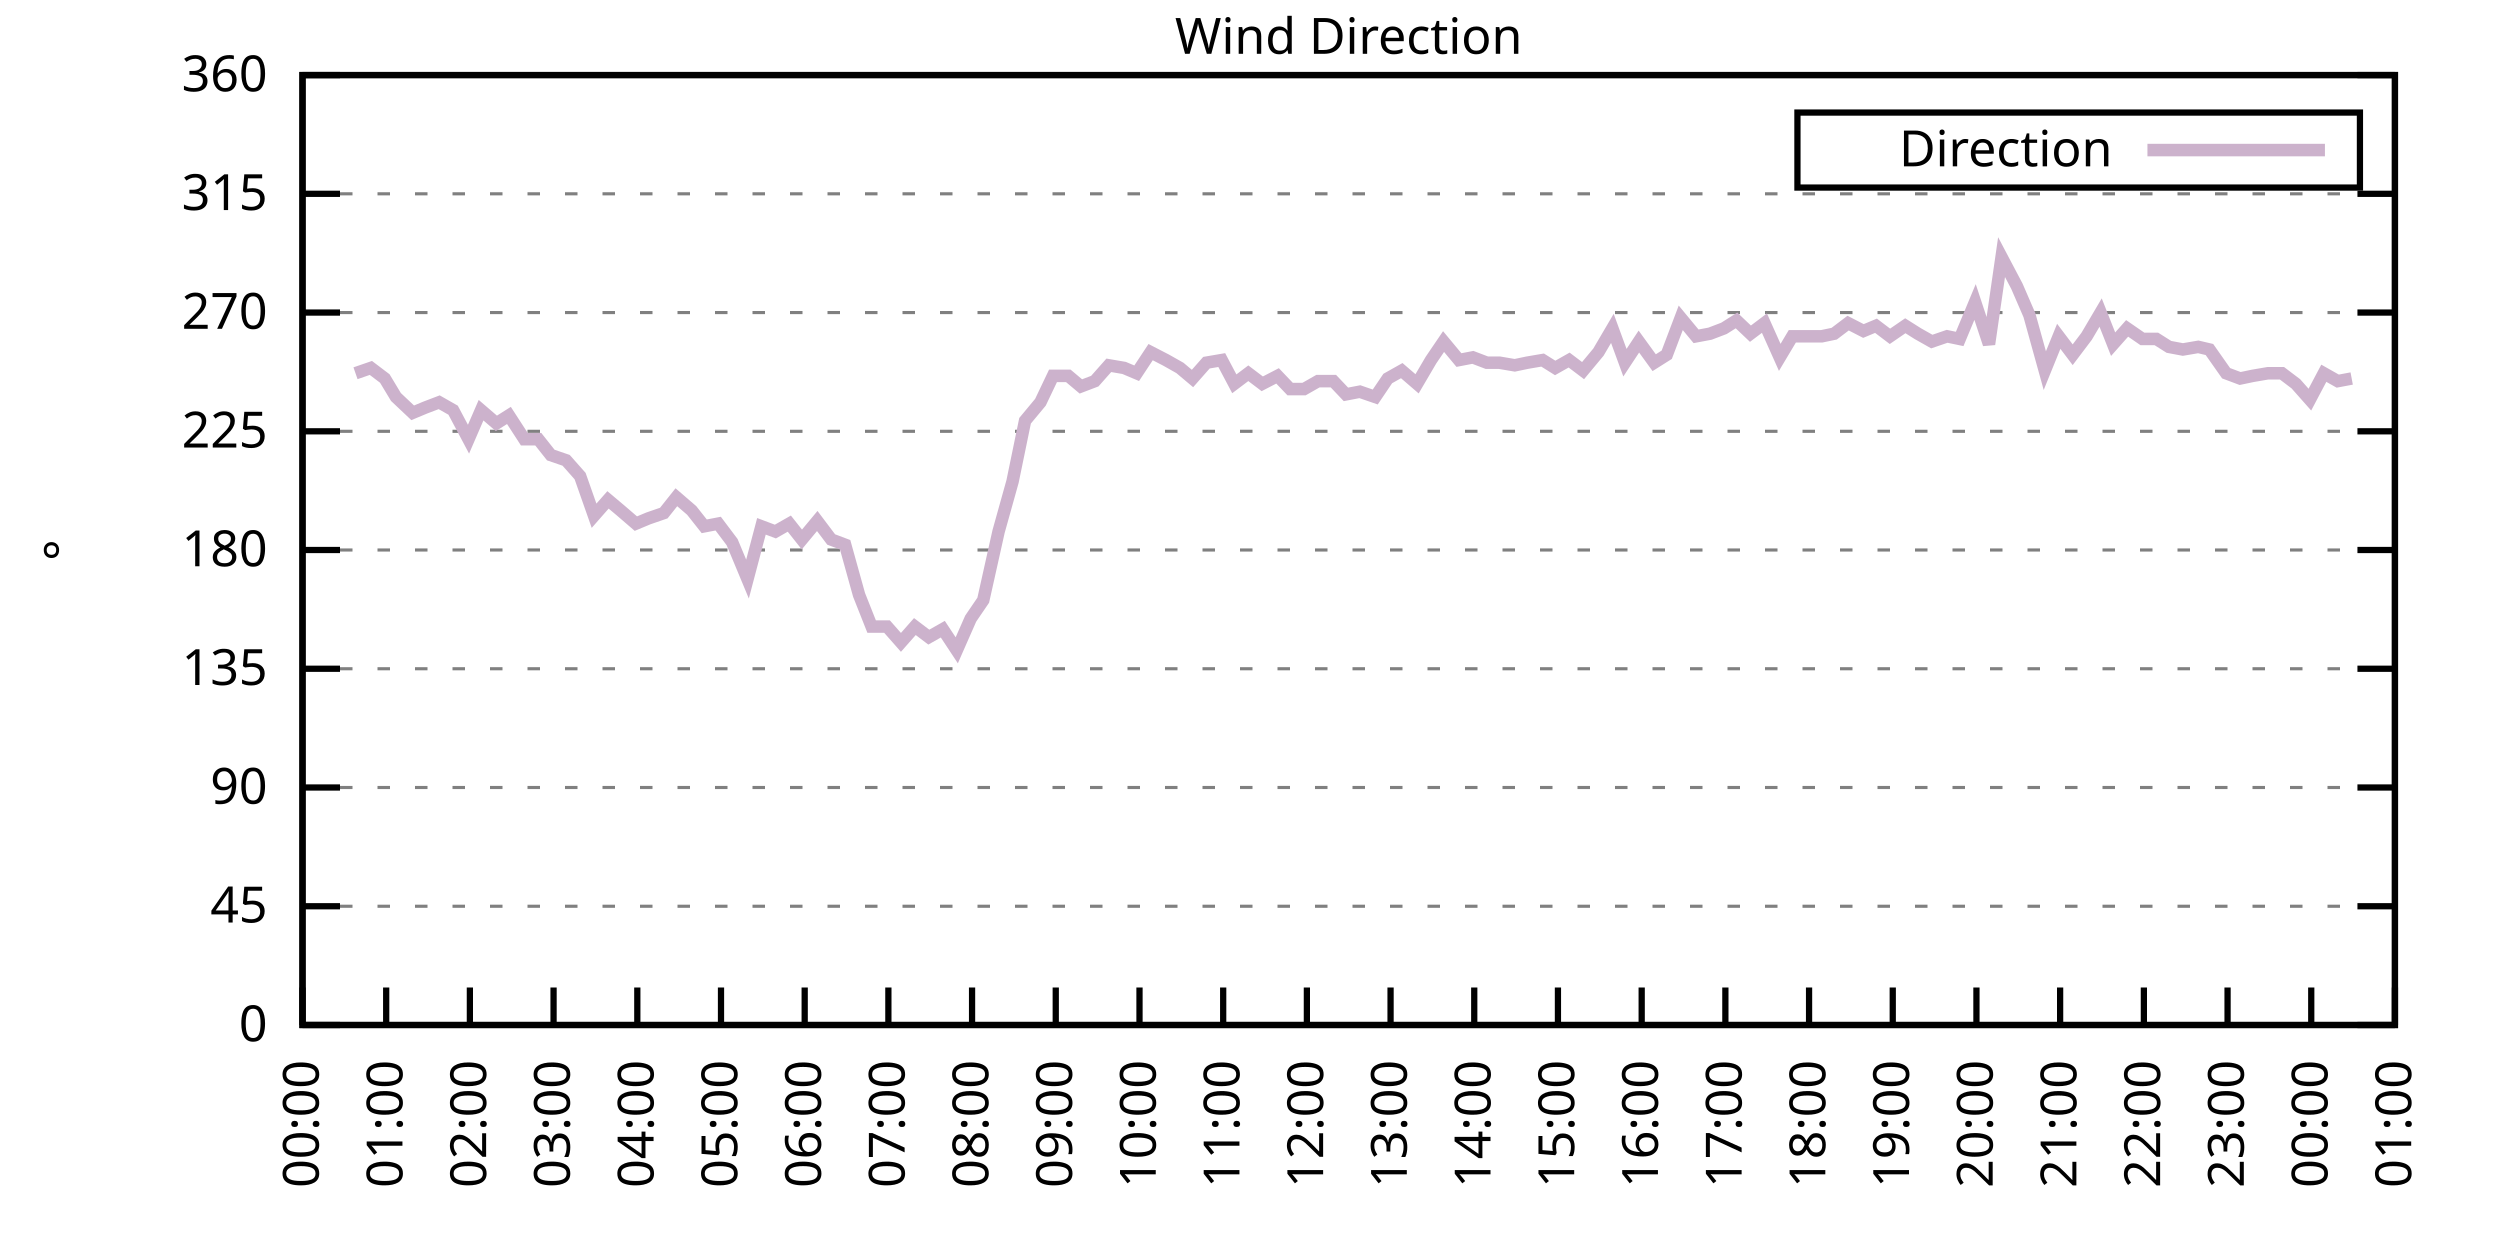
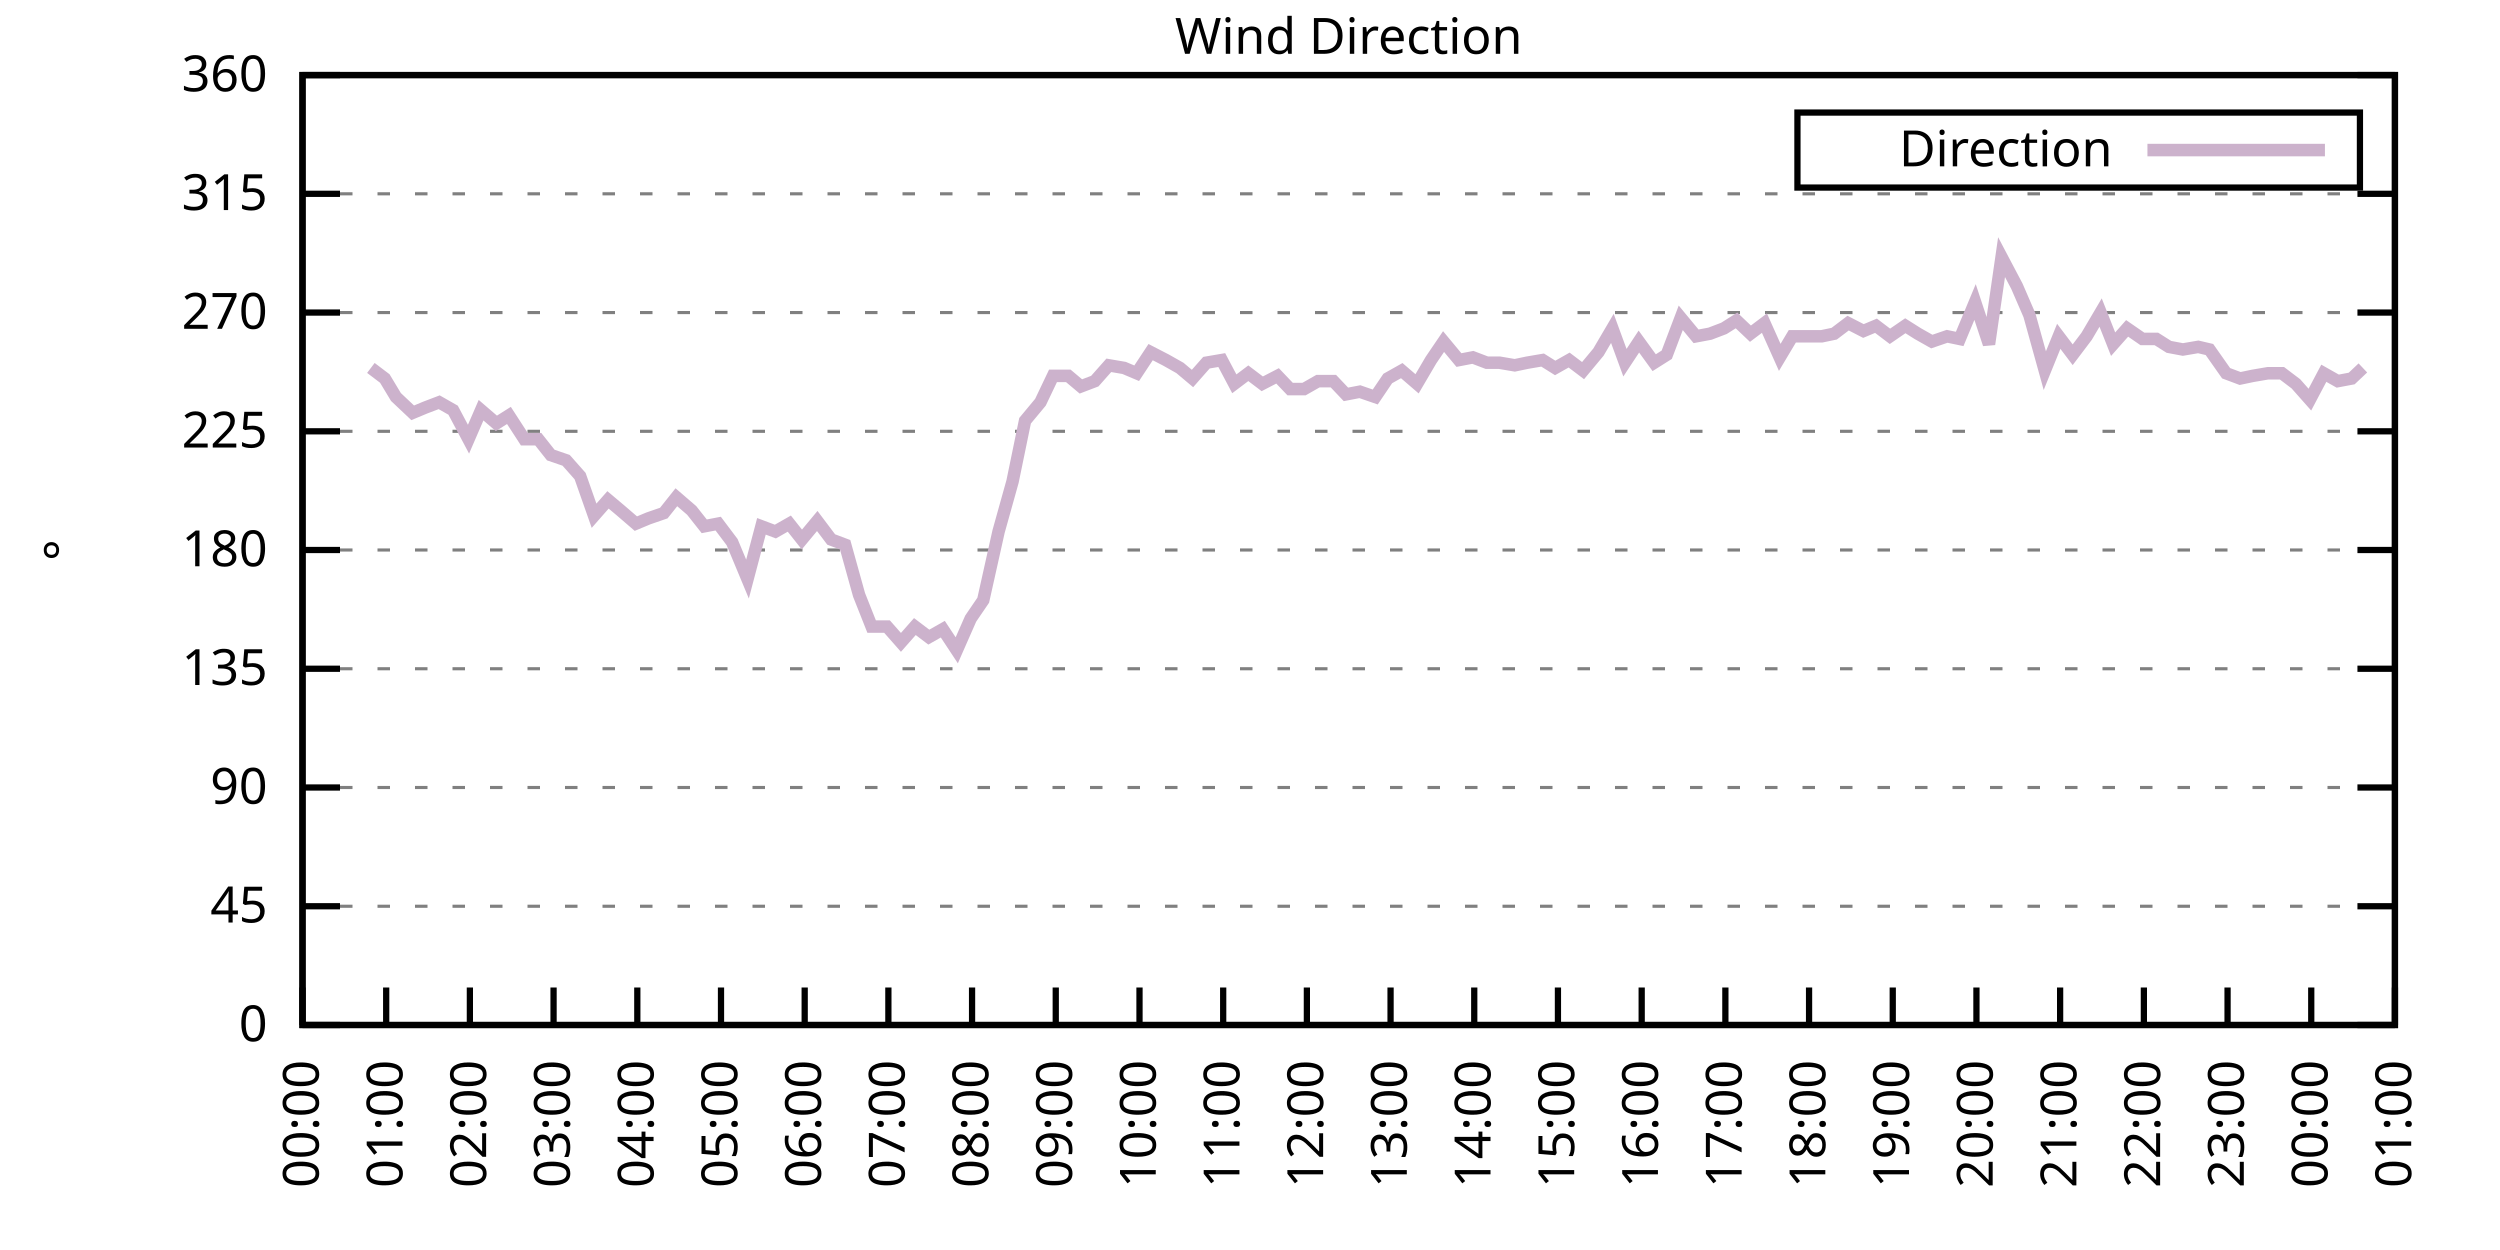
<svg xmlns="http://www.w3.org/2000/svg" xmlns:xlink="http://www.w3.org/1999/xlink" width="400" height="200" viewBox="0 0 400 200">
  <g id="gnuplot_canvas">
    <rect x="0" y="0" width="400" height="200" fill="none" />
    <defs>
      <circle id="gpDot" r="0.5" stroke-width="0.5" stroke="currentColor" />
      <path id="gpPt0" stroke-width="0.333" stroke="currentColor" d="M-1,0 h2 M0,-1 v2" />
      <path id="gpPt1" stroke-width="0.333" stroke="currentColor" d="M-1,-1 L1,1 M1,-1 L-1,1" />
      <path id="gpPt2" stroke-width="0.333" stroke="currentColor" d="M-1,0 L1,0 M0,-1 L0,1 M-1,-1 L1,1 M-1,1 L1,-1" />
      <rect id="gpPt3" stroke-width="0.333" stroke="currentColor" x="-1" y="-1" width="2" height="2" />
      <rect id="gpPt4" stroke-width="0.333" stroke="currentColor" fill="currentColor" x="-1" y="-1" width="2" height="2" />
      <circle id="gpPt5" stroke-width="0.333" stroke="currentColor" cx="0" cy="0" r="1" />
      <use xlink:href="#gpPt5" id="gpPt6" fill="currentColor" stroke="none" />
      <path id="gpPt7" stroke-width="0.333" stroke="currentColor" d="M0,-1.33 L-1.33,0.67 L1.33,0.67 z" />
      <use xlink:href="#gpPt7" id="gpPt8" fill="currentColor" stroke="none" />
      <use xlink:href="#gpPt7" id="gpPt9" stroke="currentColor" transform="rotate(180)" />
      <use xlink:href="#gpPt9" id="gpPt10" fill="currentColor" stroke="none" />
      <use xlink:href="#gpPt3" id="gpPt11" stroke="currentColor" transform="rotate(45)" />
      <use xlink:href="#gpPt11" id="gpPt12" fill="currentColor" stroke="none" />
      <path id="gpPt13" stroke-width="0.333" stroke="currentColor" d="M0,1.330 L1.265,0.411 L0.782,-1.067 L-0.782,-1.076 L-1.265,0.411 z" />
      <use xlink:href="#gpPt13" id="gpPt14" fill="currentColor" stroke="none" />
      <filter id="textbox" filterUnits="objectBoundingBox" x="0" y="0" height="1" width="1">
        <feFlood flood-color="white" flood-opacity="1" result="bgnd" />
        <feComposite in="SourceGraphic" in2="bgnd" operator="atop" />
      </filter>
      <filter id="greybox" filterUnits="objectBoundingBox" x="0" y="0" height="1" width="1">
        <feFlood flood-color="lightgrey" flood-opacity="1" result="grey" />
        <feComposite in="SourceGraphic" in2="grey" operator="atop" />
      </filter>
    </defs>
    <g fill="none" color="white" stroke="currentColor" stroke-width="1.00" stroke-linecap="butt" stroke-linejoin="miter">
</g>
    <g fill="none" color="black" stroke="currentColor" stroke-width="1.00" stroke-linecap="butt" stroke-linejoin="miter">
      <g stroke="none" shape-rendering="crispEdges">
        <polygon fill="rgb(255, 255, 255)" points="48.40,164.00 383.18,164.00 383.18,12.02 48.40,12.02 " />
      </g>
    </g>
    <g fill="none" color="black" stroke="currentColor" stroke-width="1.00" stroke-linecap="butt" stroke-linejoin="miter">
</g>
    <g fill="none" color="black" stroke="black" stroke-width="0.50" stroke-linecap="butt" stroke-linejoin="miter">
</g>
    <g fill="none" color="gray" stroke="currentColor" stroke-width="0.50" stroke-linecap="butt" stroke-linejoin="miter">
      <path stroke="gray" stroke-dasharray="2,4" class="gridline" d="M48.40,164.00 L383.19,164.00  " />
    </g>
    <g fill="none" color="gray" stroke="gray" stroke-width="1.00" stroke-linecap="butt" stroke-linejoin="miter">
</g>
    <g fill="none" color="black" stroke="currentColor" stroke-width="1.00" stroke-linecap="butt" stroke-linejoin="miter">
      <path stroke="black" d="M48.40,164.00 L54.40,164.00 M383.19,164.00 L377.19,164.00  " />
      <g transform="translate(42.80,166.60)" stroke="none" fill="black" font-family="Sans" font-size="8.00" text-anchor="end">
        <text>
          <tspan font-family="Sans"> 0</tspan>
        </text>
      </g>
    </g>
    <g fill="none" color="black" stroke="currentColor" stroke-width="1.00" stroke-linecap="butt" stroke-linejoin="miter">
</g>
    <g fill="none" color="black" stroke="black" stroke-width="0.50" stroke-linecap="butt" stroke-linejoin="miter">
</g>
    <g fill="none" color="gray" stroke="currentColor" stroke-width="0.50" stroke-linecap="butt" stroke-linejoin="miter">
      <path stroke="gray" stroke-dasharray="2,4" class="gridline" d="M48.40,145.00 L383.19,145.00  " />
    </g>
    <g fill="none" color="gray" stroke="gray" stroke-width="1.00" stroke-linecap="butt" stroke-linejoin="miter">
</g>
    <g fill="none" color="black" stroke="currentColor" stroke-width="1.00" stroke-linecap="butt" stroke-linejoin="miter">
      <path stroke="black" d="M48.40,145.00 L54.40,145.00 M383.19,145.00 L377.19,145.00  " />
      <g transform="translate(42.80,147.60)" stroke="none" fill="black" font-family="Sans" font-size="8.00" text-anchor="end">
        <text>
          <tspan font-family="Sans"> 45</tspan>
        </text>
      </g>
    </g>
    <g fill="none" color="black" stroke="currentColor" stroke-width="1.00" stroke-linecap="butt" stroke-linejoin="miter">
</g>
    <g fill="none" color="black" stroke="black" stroke-width="0.50" stroke-linecap="butt" stroke-linejoin="miter">
</g>
    <g fill="none" color="gray" stroke="currentColor" stroke-width="0.50" stroke-linecap="butt" stroke-linejoin="miter">
      <path stroke="gray" stroke-dasharray="2,4" class="gridline" d="M48.40,126.00 L383.19,126.00  " />
    </g>
    <g fill="none" color="gray" stroke="gray" stroke-width="1.00" stroke-linecap="butt" stroke-linejoin="miter">
</g>
    <g fill="none" color="black" stroke="currentColor" stroke-width="1.00" stroke-linecap="butt" stroke-linejoin="miter">
      <path stroke="black" d="M48.40,126.00 L54.40,126.00 M383.19,126.00 L377.19,126.00  " />
      <g transform="translate(42.80,128.60)" stroke="none" fill="black" font-family="Sans" font-size="8.00" text-anchor="end">
        <text>
          <tspan font-family="Sans"> 90</tspan>
        </text>
      </g>
    </g>
    <g fill="none" color="black" stroke="currentColor" stroke-width="1.00" stroke-linecap="butt" stroke-linejoin="miter">
</g>
    <g fill="none" color="black" stroke="black" stroke-width="0.50" stroke-linecap="butt" stroke-linejoin="miter">
</g>
    <g fill="none" color="gray" stroke="currentColor" stroke-width="0.50" stroke-linecap="butt" stroke-linejoin="miter">
      <path stroke="gray" stroke-dasharray="2,4" class="gridline" d="M48.40,107.00 L383.19,107.00  " />
    </g>
    <g fill="none" color="gray" stroke="gray" stroke-width="1.00" stroke-linecap="butt" stroke-linejoin="miter">
</g>
    <g fill="none" color="black" stroke="currentColor" stroke-width="1.00" stroke-linecap="butt" stroke-linejoin="miter">
      <path stroke="black" d="M48.40,107.00 L54.40,107.00 M383.19,107.00 L377.19,107.00  " />
      <g transform="translate(42.80,109.60)" stroke="none" fill="black" font-family="Sans" font-size="8.00" text-anchor="end">
        <text>
          <tspan font-family="Sans"> 135</tspan>
        </text>
      </g>
    </g>
    <g fill="none" color="black" stroke="currentColor" stroke-width="1.00" stroke-linecap="butt" stroke-linejoin="miter">
</g>
    <g fill="none" color="black" stroke="black" stroke-width="0.50" stroke-linecap="butt" stroke-linejoin="miter">
</g>
    <g fill="none" color="gray" stroke="currentColor" stroke-width="0.50" stroke-linecap="butt" stroke-linejoin="miter">
      <path stroke="gray" stroke-dasharray="2,4" class="gridline" d="M48.40,88.00 L383.19,88.00  " />
    </g>
    <g fill="none" color="gray" stroke="gray" stroke-width="1.00" stroke-linecap="butt" stroke-linejoin="miter">
</g>
    <g fill="none" color="black" stroke="currentColor" stroke-width="1.00" stroke-linecap="butt" stroke-linejoin="miter">
      <path stroke="black" d="M48.40,88.00 L54.40,88.00 M383.19,88.00 L377.19,88.00  " />
      <g transform="translate(42.80,90.60)" stroke="none" fill="black" font-family="Sans" font-size="8.00" text-anchor="end">
        <text>
          <tspan font-family="Sans"> 180</tspan>
        </text>
      </g>
    </g>
    <g fill="none" color="black" stroke="currentColor" stroke-width="1.00" stroke-linecap="butt" stroke-linejoin="miter">
</g>
    <g fill="none" color="black" stroke="black" stroke-width="0.50" stroke-linecap="butt" stroke-linejoin="miter">
</g>
    <g fill="none" color="gray" stroke="currentColor" stroke-width="0.50" stroke-linecap="butt" stroke-linejoin="miter">
      <path stroke="gray" stroke-dasharray="2,4" class="gridline" d="M48.40,69.01 L383.19,69.01  " />
    </g>
    <g fill="none" color="gray" stroke="gray" stroke-width="1.00" stroke-linecap="butt" stroke-linejoin="miter">
</g>
    <g fill="none" color="black" stroke="currentColor" stroke-width="1.00" stroke-linecap="butt" stroke-linejoin="miter">
      <path stroke="black" d="M48.40,69.01 L54.40,69.01 M383.19,69.01 L377.19,69.01  " />
      <g transform="translate(42.80,71.61)" stroke="none" fill="black" font-family="Sans" font-size="8.00" text-anchor="end">
        <text>
          <tspan font-family="Sans"> 225</tspan>
        </text>
      </g>
    </g>
    <g fill="none" color="black" stroke="currentColor" stroke-width="1.00" stroke-linecap="butt" stroke-linejoin="miter">
</g>
    <g fill="none" color="black" stroke="black" stroke-width="0.50" stroke-linecap="butt" stroke-linejoin="miter">
</g>
    <g fill="none" color="gray" stroke="currentColor" stroke-width="0.50" stroke-linecap="butt" stroke-linejoin="miter">
      <path stroke="gray" stroke-dasharray="2,4" class="gridline" d="M48.40,50.01 L383.19,50.01  " />
    </g>
    <g fill="none" color="gray" stroke="gray" stroke-width="1.00" stroke-linecap="butt" stroke-linejoin="miter">
</g>
    <g fill="none" color="black" stroke="currentColor" stroke-width="1.00" stroke-linecap="butt" stroke-linejoin="miter">
      <path stroke="black" d="M48.40,50.01 L54.40,50.01 M383.19,50.01 L377.19,50.01  " />
      <g transform="translate(42.80,52.61)" stroke="none" fill="black" font-family="Sans" font-size="8.00" text-anchor="end">
        <text>
          <tspan font-family="Sans"> 270</tspan>
        </text>
      </g>
    </g>
    <g fill="none" color="black" stroke="currentColor" stroke-width="1.00" stroke-linecap="butt" stroke-linejoin="miter">
</g>
    <g fill="none" color="black" stroke="black" stroke-width="0.50" stroke-linecap="butt" stroke-linejoin="miter">
</g>
    <g fill="none" color="gray" stroke="currentColor" stroke-width="0.50" stroke-linecap="butt" stroke-linejoin="miter">
      <path stroke="gray" stroke-dasharray="2,4" class="gridline" d="M48.40,31.01 L383.19,31.01  " />
    </g>
    <g fill="none" color="gray" stroke="gray" stroke-width="1.00" stroke-linecap="butt" stroke-linejoin="miter">
</g>
    <g fill="none" color="black" stroke="currentColor" stroke-width="1.00" stroke-linecap="butt" stroke-linejoin="miter">
      <path stroke="black" d="M48.40,31.01 L54.40,31.01 M383.19,31.01 L377.19,31.01  " />
      <g transform="translate(42.80,33.61)" stroke="none" fill="black" font-family="Sans" font-size="8.00" text-anchor="end">
        <text>
          <tspan font-family="Sans"> 315</tspan>
        </text>
      </g>
    </g>
    <g fill="none" color="black" stroke="currentColor" stroke-width="1.00" stroke-linecap="butt" stroke-linejoin="miter">
</g>
    <g fill="none" color="black" stroke="black" stroke-width="0.50" stroke-linecap="butt" stroke-linejoin="miter">
</g>
    <g fill="none" color="gray" stroke="currentColor" stroke-width="0.50" stroke-linecap="butt" stroke-linejoin="miter">
      <path stroke="gray" stroke-dasharray="2,4" class="gridline" d="M48.40,12.01 L383.19,12.01  " />
    </g>
    <g fill="none" color="gray" stroke="gray" stroke-width="1.00" stroke-linecap="butt" stroke-linejoin="miter">
</g>
    <g fill="none" color="black" stroke="currentColor" stroke-width="1.00" stroke-linecap="butt" stroke-linejoin="miter">
      <path stroke="black" d="M48.40,12.01 L54.40,12.01 M383.19,12.01 L377.19,12.01  " />
      <g transform="translate(42.80,14.61)" stroke="none" fill="black" font-family="Sans" font-size="8.00" text-anchor="end">
        <text>
          <tspan font-family="Sans"> 360</tspan>
        </text>
      </g>
    </g>
    <g fill="none" color="black" stroke="currentColor" stroke-width="1.00" stroke-linecap="butt" stroke-linejoin="miter">
      <path stroke="black" d="M48.40,164.00 L48.40,158.00  " />
      <g transform="translate(51.00,169.60) rotate(270.00)" stroke="none" fill="black" font-family="Sans" font-size="8.00" text-anchor="end">
        <text>
          <tspan font-family="Sans">00:00</tspan>
        </text>
      </g>
    </g>
    <g fill="none" color="black" stroke="currentColor" stroke-width="1.00" stroke-linecap="butt" stroke-linejoin="miter">
      <path stroke="black" d="M61.79,164.00 L61.79,158.00  " />
      <g transform="translate(64.39,169.60) rotate(270.00)" stroke="none" fill="black" font-family="Sans" font-size="8.00" text-anchor="end">
        <text>
          <tspan font-family="Sans">01:00</tspan>
        </text>
      </g>
    </g>
    <g fill="none" color="black" stroke="currentColor" stroke-width="1.00" stroke-linecap="butt" stroke-linejoin="miter">
      <path stroke="black" d="M75.18,164.00 L75.18,158.00  " />
      <g transform="translate(77.78,169.60) rotate(270.00)" stroke="none" fill="black" font-family="Sans" font-size="8.00" text-anchor="end">
        <text>
          <tspan font-family="Sans">02:00</tspan>
        </text>
      </g>
    </g>
    <g fill="none" color="black" stroke="currentColor" stroke-width="1.00" stroke-linecap="butt" stroke-linejoin="miter">
      <path stroke="black" d="M88.57,164.00 L88.57,158.00  " />
      <g transform="translate(91.17,169.60) rotate(270.00)" stroke="none" fill="black" font-family="Sans" font-size="8.00" text-anchor="end">
        <text>
          <tspan font-family="Sans">03:00</tspan>
        </text>
      </g>
    </g>
    <g fill="none" color="black" stroke="currentColor" stroke-width="1.00" stroke-linecap="butt" stroke-linejoin="miter">
      <path stroke="black" d="M101.97,164.00 L101.97,158.00  " />
      <g transform="translate(104.57,169.60) rotate(270.00)" stroke="none" fill="black" font-family="Sans" font-size="8.00" text-anchor="end">
        <text>
          <tspan font-family="Sans">04:00</tspan>
        </text>
      </g>
    </g>
    <g fill="none" color="black" stroke="currentColor" stroke-width="1.00" stroke-linecap="butt" stroke-linejoin="miter">
      <path stroke="black" d="M115.36,164.00 L115.36,158.00  " />
      <g transform="translate(117.96,169.60) rotate(270.00)" stroke="none" fill="black" font-family="Sans" font-size="8.00" text-anchor="end">
        <text>
          <tspan font-family="Sans">05:00</tspan>
        </text>
      </g>
    </g>
    <g fill="none" color="black" stroke="currentColor" stroke-width="1.00" stroke-linecap="butt" stroke-linejoin="miter">
      <path stroke="black" d="M128.75,164.00 L128.75,158.00  " />
      <g transform="translate(131.35,169.60) rotate(270.00)" stroke="none" fill="black" font-family="Sans" font-size="8.00" text-anchor="end">
        <text>
          <tspan font-family="Sans">06:00</tspan>
        </text>
      </g>
    </g>
    <g fill="none" color="black" stroke="currentColor" stroke-width="1.00" stroke-linecap="butt" stroke-linejoin="miter">
      <path stroke="black" d="M142.14,164.00 L142.14,158.00  " />
      <g transform="translate(144.74,169.60) rotate(270.00)" stroke="none" fill="black" font-family="Sans" font-size="8.00" text-anchor="end">
        <text>
          <tspan font-family="Sans">07:00</tspan>
        </text>
      </g>
    </g>
    <g fill="none" color="black" stroke="currentColor" stroke-width="1.00" stroke-linecap="butt" stroke-linejoin="miter">
      <path stroke="black" d="M155.53,164.00 L155.53,158.00  " />
      <g transform="translate(158.13,169.60) rotate(270.00)" stroke="none" fill="black" font-family="Sans" font-size="8.00" text-anchor="end">
        <text>
          <tspan font-family="Sans">08:00</tspan>
        </text>
      </g>
    </g>
    <g fill="none" color="black" stroke="currentColor" stroke-width="1.00" stroke-linecap="butt" stroke-linejoin="miter">
      <path stroke="black" d="M168.92,164.00 L168.92,158.00  " />
      <g transform="translate(171.52,169.60) rotate(270.00)" stroke="none" fill="black" font-family="Sans" font-size="8.00" text-anchor="end">
        <text>
          <tspan font-family="Sans">09:00</tspan>
        </text>
      </g>
    </g>
    <g fill="none" color="black" stroke="currentColor" stroke-width="1.00" stroke-linecap="butt" stroke-linejoin="miter">
      <path stroke="black" d="M182.32,164.00 L182.32,158.00  " />
      <g transform="translate(184.92,169.60) rotate(270.00)" stroke="none" fill="black" font-family="Sans" font-size="8.00" text-anchor="end">
        <text>
          <tspan font-family="Sans">10:00</tspan>
        </text>
      </g>
    </g>
    <g fill="none" color="black" stroke="currentColor" stroke-width="1.00" stroke-linecap="butt" stroke-linejoin="miter">
      <path stroke="black" d="M195.71,164.00 L195.71,158.00  " />
      <g transform="translate(198.31,169.60) rotate(270.00)" stroke="none" fill="black" font-family="Sans" font-size="8.00" text-anchor="end">
        <text>
          <tspan font-family="Sans">11:00</tspan>
        </text>
      </g>
    </g>
    <g fill="none" color="black" stroke="currentColor" stroke-width="1.00" stroke-linecap="butt" stroke-linejoin="miter">
      <path stroke="black" d="M209.10,164.00 L209.10,158.00  " />
      <g transform="translate(211.70,169.60) rotate(270.00)" stroke="none" fill="black" font-family="Sans" font-size="8.00" text-anchor="end">
        <text>
          <tspan font-family="Sans">12:00</tspan>
        </text>
      </g>
    </g>
    <g fill="none" color="black" stroke="currentColor" stroke-width="1.00" stroke-linecap="butt" stroke-linejoin="miter">
      <path stroke="black" d="M222.49,164.00 L222.49,158.00  " />
      <g transform="translate(225.09,169.60) rotate(270.00)" stroke="none" fill="black" font-family="Sans" font-size="8.00" text-anchor="end">
        <text>
          <tspan font-family="Sans">13:00</tspan>
        </text>
      </g>
    </g>
    <g fill="none" color="black" stroke="currentColor" stroke-width="1.00" stroke-linecap="butt" stroke-linejoin="miter">
      <path stroke="black" d="M235.88,164.00 L235.88,158.00  " />
      <g transform="translate(238.48,169.60) rotate(270.00)" stroke="none" fill="black" font-family="Sans" font-size="8.00" text-anchor="end">
        <text>
          <tspan font-family="Sans">14:00</tspan>
        </text>
      </g>
    </g>
    <g fill="none" color="black" stroke="currentColor" stroke-width="1.00" stroke-linecap="butt" stroke-linejoin="miter">
      <path stroke="black" d="M249.27,164.00 L249.27,158.00  " />
      <g transform="translate(251.87,169.60) rotate(270.00)" stroke="none" fill="black" font-family="Sans" font-size="8.00" text-anchor="end">
        <text>
          <tspan font-family="Sans">15:00</tspan>
        </text>
      </g>
    </g>
    <g fill="none" color="black" stroke="currentColor" stroke-width="1.00" stroke-linecap="butt" stroke-linejoin="miter">
      <path stroke="black" d="M262.67,164.00 L262.67,158.00  " />
      <g transform="translate(265.27,169.60) rotate(270.00)" stroke="none" fill="black" font-family="Sans" font-size="8.00" text-anchor="end">
        <text>
          <tspan font-family="Sans">16:00</tspan>
        </text>
      </g>
    </g>
    <g fill="none" color="black" stroke="currentColor" stroke-width="1.00" stroke-linecap="butt" stroke-linejoin="miter">
      <path stroke="black" d="M276.06,164.00 L276.06,158.00  " />
      <g transform="translate(278.66,169.60) rotate(270.00)" stroke="none" fill="black" font-family="Sans" font-size="8.00" text-anchor="end">
        <text>
          <tspan font-family="Sans">17:00</tspan>
        </text>
      </g>
    </g>
    <g fill="none" color="black" stroke="currentColor" stroke-width="1.00" stroke-linecap="butt" stroke-linejoin="miter">
      <path stroke="black" d="M289.45,164.00 L289.45,158.00  " />
      <g transform="translate(292.05,169.60) rotate(270.00)" stroke="none" fill="black" font-family="Sans" font-size="8.00" text-anchor="end">
        <text>
          <tspan font-family="Sans">18:00</tspan>
        </text>
      </g>
    </g>
    <g fill="none" color="black" stroke="currentColor" stroke-width="1.00" stroke-linecap="butt" stroke-linejoin="miter">
      <path stroke="black" d="M302.84,164.00 L302.84,158.00  " />
      <g transform="translate(305.44,169.60) rotate(270.00)" stroke="none" fill="black" font-family="Sans" font-size="8.00" text-anchor="end">
        <text>
          <tspan font-family="Sans">19:00</tspan>
        </text>
      </g>
    </g>
    <g fill="none" color="black" stroke="currentColor" stroke-width="1.00" stroke-linecap="butt" stroke-linejoin="miter">
      <path stroke="black" d="M316.23,164.00 L316.23,158.00  " />
      <g transform="translate(318.83,169.60) rotate(270.00)" stroke="none" fill="black" font-family="Sans" font-size="8.00" text-anchor="end">
        <text>
          <tspan font-family="Sans">20:00</tspan>
        </text>
      </g>
    </g>
    <g fill="none" color="black" stroke="currentColor" stroke-width="1.00" stroke-linecap="butt" stroke-linejoin="miter">
      <path stroke="black" d="M329.62,164.00 L329.62,158.00  " />
      <g transform="translate(332.22,169.60) rotate(270.00)" stroke="none" fill="black" font-family="Sans" font-size="8.00" text-anchor="end">
        <text>
          <tspan font-family="Sans">21:00</tspan>
        </text>
      </g>
    </g>
    <g fill="none" color="black" stroke="currentColor" stroke-width="1.00" stroke-linecap="butt" stroke-linejoin="miter">
      <path stroke="black" d="M343.02,164.00 L343.02,158.00  " />
      <g transform="translate(345.62,169.60) rotate(270.00)" stroke="none" fill="black" font-family="Sans" font-size="8.00" text-anchor="end">
        <text>
          <tspan font-family="Sans">22:00</tspan>
        </text>
      </g>
    </g>
    <g fill="none" color="black" stroke="currentColor" stroke-width="1.00" stroke-linecap="butt" stroke-linejoin="miter">
      <path stroke="black" d="M356.41,164.00 L356.41,158.00  " />
      <g transform="translate(359.01,169.60) rotate(270.00)" stroke="none" fill="black" font-family="Sans" font-size="8.00" text-anchor="end">
        <text>
          <tspan font-family="Sans">23:00</tspan>
        </text>
      </g>
    </g>
    <g fill="none" color="black" stroke="currentColor" stroke-width="1.00" stroke-linecap="butt" stroke-linejoin="miter">
      <path stroke="black" d="M369.80,164.00 L369.80,158.00  " />
      <g transform="translate(372.40,169.60) rotate(270.00)" stroke="none" fill="black" font-family="Sans" font-size="8.00" text-anchor="end">
        <text>
          <tspan font-family="Sans">00:00</tspan>
        </text>
      </g>
    </g>
    <g fill="none" color="black" stroke="currentColor" stroke-width="1.00" stroke-linecap="butt" stroke-linejoin="miter">
      <path stroke="black" d="M383.19,164.00 L383.19,158.00  " />
      <g transform="translate(385.79,169.60) rotate(270.00)" stroke="none" fill="black" font-family="Sans" font-size="8.00" text-anchor="end">
        <text>
          <tspan font-family="Sans">01:00</tspan>
        </text>
      </g>
    </g>
    <g fill="none" color="black" stroke="currentColor" stroke-width="1.00" stroke-linecap="butt" stroke-linejoin="miter">
</g>
    <g fill="none" color="black" stroke="currentColor" stroke-width="1.00" stroke-linecap="butt" stroke-linejoin="miter">
      <path stroke="black" d="M48.40,12.01 L48.40,164.00 L383.19,164.00 L383.19,12.01 L48.40,12.01 Z  " />
    </g>
    <g fill="none" color="black" stroke="currentColor" stroke-width="1.00" stroke-linecap="butt" stroke-linejoin="miter">
</g>
    <g fill="none" color="black" stroke="currentColor" stroke-width="1.00" stroke-linecap="butt" stroke-linejoin="miter">
      <path stroke="black" d="M287.59,30.01 L287.59,18.01 L377.59,18.01 L377.59,30.01 L287.59,30.01 Z  " />
    </g>
    <g id="Wind_direction_plot_1">
      <g fill="none" color="white" stroke="black" stroke-width="2.00" stroke-linecap="butt" stroke-linejoin="miter">
</g>
      <g fill="none" color="black" stroke="currentColor" stroke-width="2.00" stroke-linecap="butt" stroke-linejoin="miter">
        <g transform="translate(337.99,26.61)" stroke="none" fill="black" font-family="Sans" font-size="8.00" text-anchor="end">
          <text>
            <tspan font-family="Sans">Direction</tspan>
          </text>
        </g>
      </g>
      <g fill="none" color="black" stroke="currentColor" stroke-width="2.00" stroke-linecap="butt" stroke-linejoin="miter">
-         <path stroke="rgb(204, 178, 204)" d="M343.59,24.01 L371.99,24.01 M56.88,59.72 L59.34,58.87 L61.57,60.56 L63.35,63.52 L66.03,66.05 L68.04,65.21   L70.27,64.36 L72.50,65.63 L74.96,70.27 L76.97,65.63 L79.42,67.74 L81.43,66.47 L83.89,70.27 L86.12,70.27   L88.13,72.81 L90.58,73.65 L92.82,76.18 L95.05,82.52 L97.28,79.98 L99.29,81.67 L101.74,83.78 L103.75,82.94   L106.21,82.09 L108.22,79.56 L110.67,81.67 L112.68,84.21 L114.91,83.78 L117.14,86.74 L119.60,92.65 L121.83,84.21   L124.06,85.05 L126.29,83.78 L128.30,86.32 L130.76,83.36 L132.99,86.32 L135.22,87.16 L137.45,95.18 L139.46,100.25   L141.92,100.25 L144.15,102.78 L146.38,100.25 L148.61,101.94 L150.85,100.67 L153.08,104.05 L155.31,98.98 L157.32,96.03   L159.77,85.05 L162.01,77.03 L164.01,67.32 L166.47,64.36 L168.48,60.14 L170.93,60.14 L172.94,61.83 L175.17,60.98   L177.41,58.45 L179.86,58.87 L181.87,59.72 L184.10,56.34 L186.56,57.61 L188.79,58.87 L190.80,60.56 L193.03,58.03   L195.48,57.61 L197.49,61.41 L199.73,59.72 L201.96,61.41 L204.41,60.14 L206.42,62.25 L208.65,62.25 L210.88,60.98   L213.34,60.98 L215.35,63.10 L217.58,62.67 L220.04,63.52 L222.04,60.56 L224.28,59.30 L226.73,61.41 L228.96,57.61   L230.97,54.65 L233.43,57.61 L235.66,57.18 L237.89,58.03 L239.90,58.03 L242.36,58.45 L244.36,58.03 L246.82,57.61   L248.83,58.87 L251.06,57.61 L253.29,59.30 L255.75,56.34 L257.98,52.54 L259.99,58.03 L262.22,54.65 L264.67,58.03   L266.68,56.76 L268.92,50.85 L271.37,53.81 L273.60,53.39 L275.83,52.54 L277.84,51.27 L280.07,53.39 L282.31,51.70   L284.76,57.18 L286.77,53.81 L289.00,53.81 L291.46,53.81 L293.47,53.39 L295.70,51.70 L298.15,52.96 L300.16,52.12   L302.39,53.81 L304.85,52.12 L306.86,53.39 L309.09,54.65 L311.54,53.81 L313.55,54.23 L316.01,48.32 L318.24,55.07   L320.25,41.14 L322.70,45.79 L324.71,50.43 L327.17,59.30 L329.40,53.81 L331.63,56.76 L333.86,53.81 L336.10,50.01   L338.10,55.07 L340.34,52.54 L342.79,54.23 L345.02,54.23 L347.03,55.50 L349.26,55.92 L351.72,55.50 L353.51,55.92   L356.18,59.72 L358.42,60.56 L360.42,60.14 L362.88,59.72 L365.11,59.72 L367.34,61.41 L369.58,63.94 L371.81,59.72   L374.04,60.98 L376.27,60.56  " />
+         <path stroke="rgb(204, 178, 204)" d="M343.59,24.01 L371.99,24.01 M59.34,58.87 L61.57,60.56 L63.35,63.52 L66.03,66.05 L68.04,65.21 L70.27,64.36   L72.50,65.63 L74.96,70.27 L76.97,65.63 L79.42,67.74 L81.43,66.47 L83.89,70.27 L86.12,70.27 L88.13,72.81   L90.58,73.65 L92.82,76.18 L95.05,82.52 L97.28,79.98 L99.29,81.67 L101.74,83.78 L103.75,82.94 L106.21,82.09   L108.22,79.56 L110.67,81.67 L112.68,84.21 L114.91,83.78 L117.14,86.74 L119.60,92.65 L121.83,84.21 L124.06,85.05   L126.29,83.78 L128.30,86.32 L130.76,83.36 L132.99,86.32 L135.22,87.16 L137.45,95.18 L139.46,100.25 L141.92,100.25   L144.15,102.78 L146.38,100.25 L148.61,101.94 L150.85,100.67 L153.08,104.05 L155.31,98.98 L157.32,96.03 L159.77,85.05   L162.01,77.03 L164.01,67.32 L166.47,64.36 L168.48,60.14 L170.93,60.14 L172.94,61.83 L175.17,60.98 L177.41,58.45   L179.86,58.87 L181.87,59.72 L184.10,56.34 L186.56,57.61 L188.79,58.87 L190.80,60.56 L193.03,58.03 L195.48,57.61   L197.49,61.41 L199.73,59.72 L201.96,61.41 L204.41,60.14 L206.42,62.25 L208.65,62.25 L210.88,60.98 L213.34,60.98   L215.35,63.10 L217.58,62.67 L220.04,63.52 L222.04,60.56 L224.28,59.30 L226.73,61.41 L228.96,57.61 L230.97,54.65   L233.43,57.61 L235.66,57.18 L237.89,58.03 L239.90,58.03 L242.36,58.45 L244.36,58.03 L246.82,57.61 L248.83,58.87   L251.06,57.61 L253.29,59.30 L255.75,56.34 L257.98,52.54 L259.99,58.03 L262.22,54.65 L264.67,58.03 L266.68,56.76   L268.92,50.85 L271.37,53.81 L273.60,53.39 L275.83,52.54 L277.84,51.27 L280.07,53.39 L282.31,51.70 L284.76,57.18   L286.77,53.81 L289.00,53.81 L291.46,53.81 L293.47,53.39 L295.70,51.70 L298.15,52.96 L300.16,52.12 L302.39,53.81   L304.85,52.12 L306.86,53.39 L309.09,54.65 L311.54,53.81 L313.55,54.23 L316.01,48.32 L318.24,55.07 L320.25,41.14   L322.70,45.79 L324.71,50.43 L327.17,59.30 L329.40,53.81 L331.63,56.76 L333.86,53.81 L336.10,50.01 L338.10,55.07   L340.34,52.54 L342.79,54.23 L345.02,54.23 L347.03,55.50 L349.26,55.92 L351.72,55.50 L353.51,55.92 L356.18,59.72   L358.42,60.56 L360.42,60.14 L362.88,59.72 L365.11,59.72 L367.34,61.41 L369.58,63.94 L371.81,59.72 L374.04,60.98   L376.27,60.56 L378.06,58.87  " />
      </g>
    </g>
    <g fill="none" color="black" stroke="currentColor" stroke-width="2.00" stroke-linecap="butt" stroke-linejoin="miter">
</g>
    <g fill="none" color="black" stroke="black" stroke-width="1.00" stroke-linecap="butt" stroke-linejoin="miter">
</g>
    <g fill="none" color="black" stroke="currentColor" stroke-width="1.00" stroke-linecap="butt" stroke-linejoin="miter">
      <path stroke="black" d="M48.40,12.01 L48.40,164.00 L383.19,164.00 L383.19,12.01 L48.40,12.01 Z  " />
      <g transform="translate(12.80,88.01) rotate(270.00)" stroke="none" fill="black" font-family="Sans" font-size="8.00" text-anchor="middle">
        <text>
          <tspan font-family="Sans">°</tspan>
        </text>
      </g>
    </g>
    <g fill="none" color="black" stroke="currentColor" stroke-width="1.00" stroke-linecap="butt" stroke-linejoin="miter">
</g>
    <g fill="none" color="black" stroke="currentColor" stroke-width="1.00" stroke-linecap="butt" stroke-linejoin="miter">
      <g transform="translate(215.79,8.61)" stroke="none" fill="black" font-family="Sans" font-size="8.00" text-anchor="middle">
        <text>
          <tspan font-family="Sans">Wind Direction</tspan>
        </text>
      </g>
    </g>
    <g fill="none" color="black" stroke="currentColor" stroke-width="1.00" stroke-linecap="butt" stroke-linejoin="miter">
</g>
  </g>
</svg>
